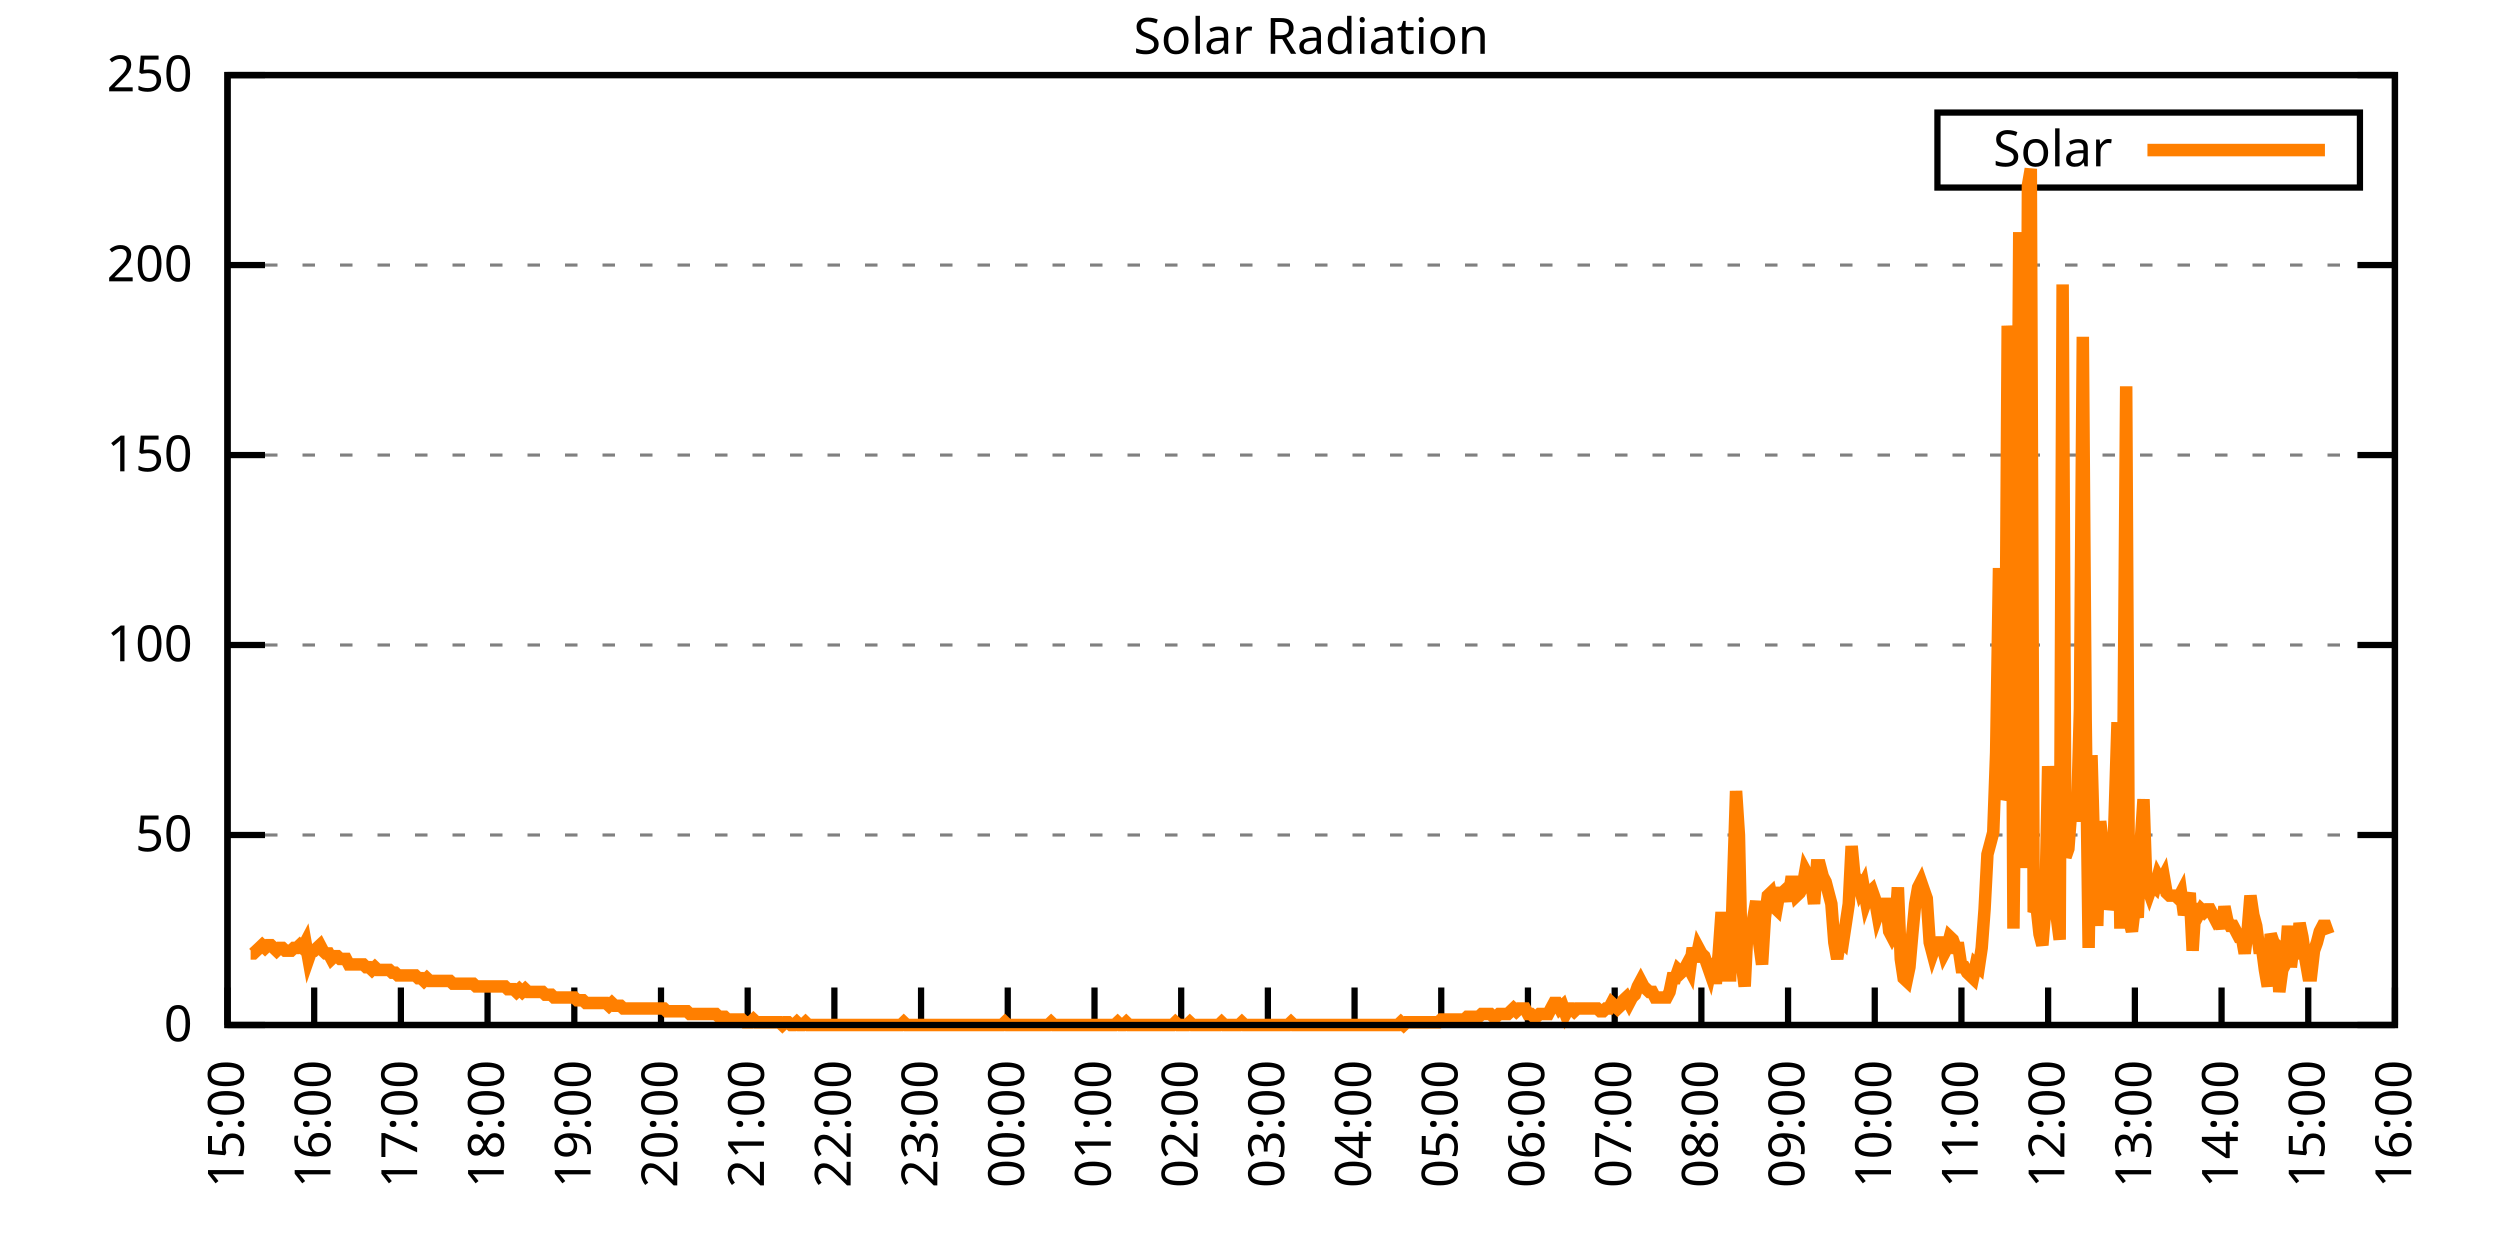
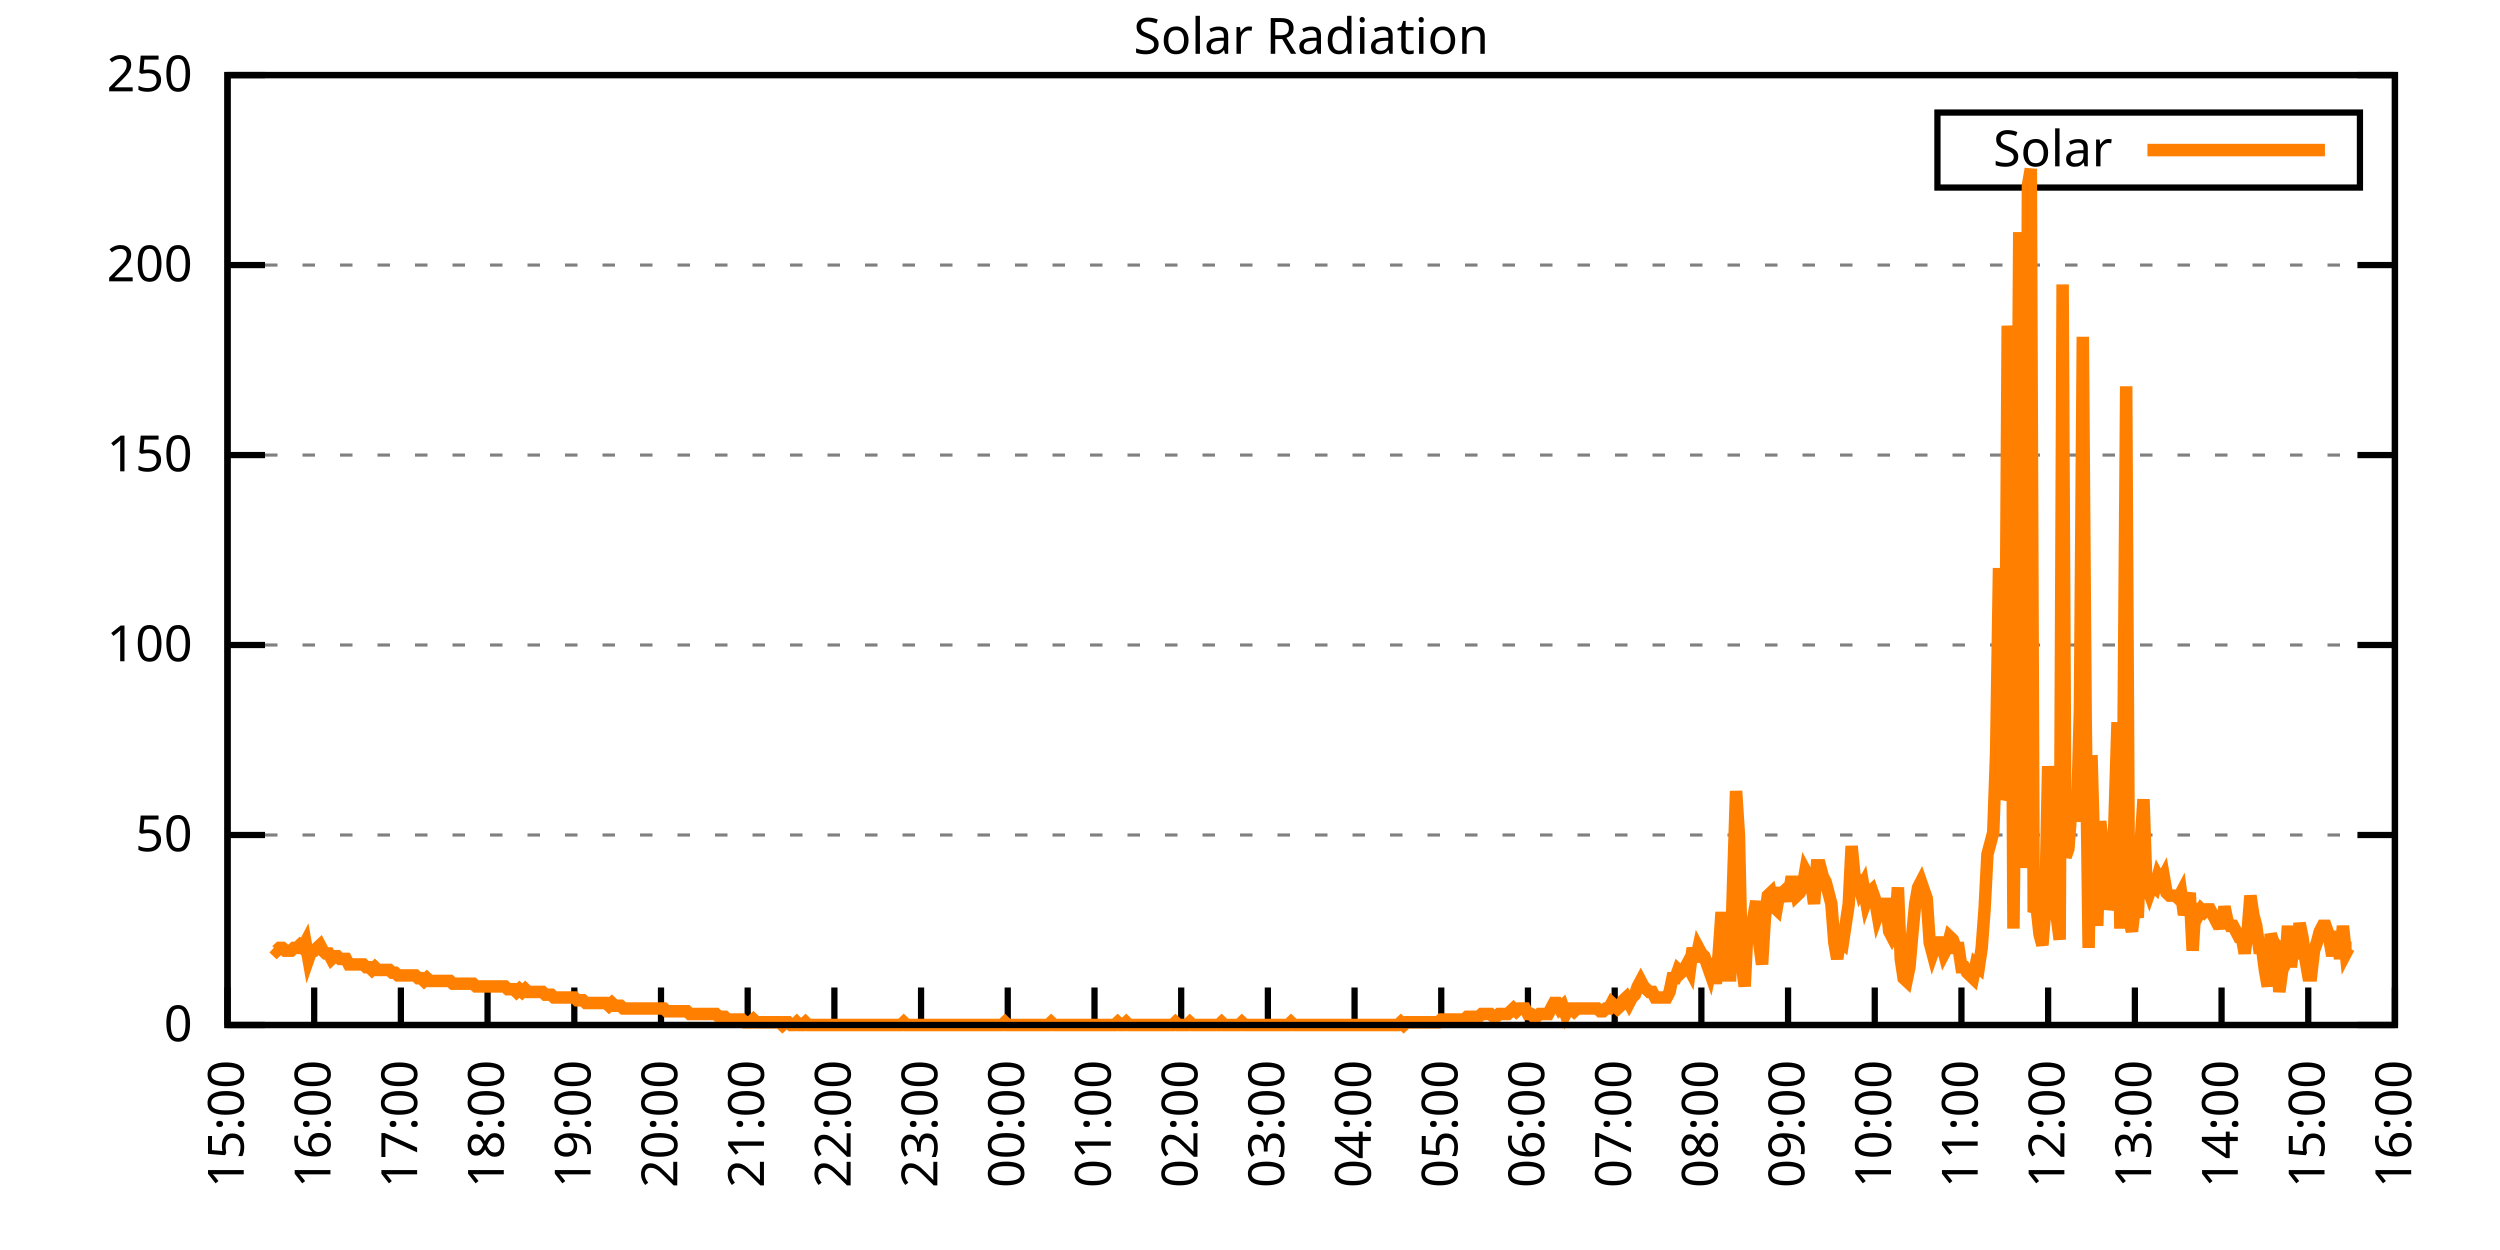
<svg xmlns="http://www.w3.org/2000/svg" xmlns:xlink="http://www.w3.org/1999/xlink" width="400" height="200" viewBox="0 0 400 200">
  <g id="gnuplot_canvas">
    <rect x="0" y="0" width="400" height="200" fill="none" />
    <defs>
      <circle id="gpDot" r="0.5" stroke-width="0.5" stroke="currentColor" />
      <path id="gpPt0" stroke-width="0.333" stroke="currentColor" d="M-1,0 h2 M0,-1 v2" />
      <path id="gpPt1" stroke-width="0.333" stroke="currentColor" d="M-1,-1 L1,1 M1,-1 L-1,1" />
      <path id="gpPt2" stroke-width="0.333" stroke="currentColor" d="M-1,0 L1,0 M0,-1 L0,1 M-1,-1 L1,1 M-1,1 L1,-1" />
      <rect id="gpPt3" stroke-width="0.333" stroke="currentColor" x="-1" y="-1" width="2" height="2" />
      <rect id="gpPt4" stroke-width="0.333" stroke="currentColor" fill="currentColor" x="-1" y="-1" width="2" height="2" />
      <circle id="gpPt5" stroke-width="0.333" stroke="currentColor" cx="0" cy="0" r="1" />
      <use xlink:href="#gpPt5" id="gpPt6" fill="currentColor" stroke="none" />
      <path id="gpPt7" stroke-width="0.333" stroke="currentColor" d="M0,-1.33 L-1.33,0.67 L1.33,0.67 z" />
      <use xlink:href="#gpPt7" id="gpPt8" fill="currentColor" stroke="none" />
      <use xlink:href="#gpPt7" id="gpPt9" stroke="currentColor" transform="rotate(180)" />
      <use xlink:href="#gpPt9" id="gpPt10" fill="currentColor" stroke="none" />
      <use xlink:href="#gpPt3" id="gpPt11" stroke="currentColor" transform="rotate(45)" />
      <use xlink:href="#gpPt11" id="gpPt12" fill="currentColor" stroke="none" />
      <path id="gpPt13" stroke-width="0.333" stroke="currentColor" d="M0,1.330 L1.265,0.411 L0.782,-1.067 L-0.782,-1.076 L-1.265,0.411 z" />
      <use xlink:href="#gpPt13" id="gpPt14" fill="currentColor" stroke="none" />
      <filter id="textbox" filterUnits="objectBoundingBox" x="0" y="0" height="1" width="1">
        <feFlood flood-color="white" flood-opacity="1" result="bgnd" />
        <feComposite in="SourceGraphic" in2="bgnd" operator="atop" />
      </filter>
      <filter id="greybox" filterUnits="objectBoundingBox" x="0" y="0" height="1" width="1">
        <feFlood flood-color="lightgrey" flood-opacity="1" result="grey" />
        <feComposite in="SourceGraphic" in2="grey" operator="atop" />
      </filter>
    </defs>
    <g fill="none" color="white" stroke="currentColor" stroke-width="1.00" stroke-linecap="butt" stroke-linejoin="miter">
</g>
    <g fill="none" color="black" stroke="currentColor" stroke-width="1.00" stroke-linecap="butt" stroke-linejoin="miter">
      <g stroke="none" shape-rendering="crispEdges">
        <polygon fill="rgb(255, 255, 255)" points="36.40,164.00 383.18,164.00 383.18,12.02 36.40,12.02 " />
      </g>
    </g>
    <g fill="none" color="black" stroke="currentColor" stroke-width="1.00" stroke-linecap="butt" stroke-linejoin="miter">
</g>
    <g fill="none" color="black" stroke="black" stroke-width="0.50" stroke-linecap="butt" stroke-linejoin="miter">
</g>
    <g fill="none" color="gray" stroke="currentColor" stroke-width="0.50" stroke-linecap="butt" stroke-linejoin="miter">
      <path stroke="gray" stroke-dasharray="2,4" class="gridline" d="M36.40,164.00 L383.19,164.00  " />
    </g>
    <g fill="none" color="gray" stroke="gray" stroke-width="1.00" stroke-linecap="butt" stroke-linejoin="miter">
</g>
    <g fill="none" color="black" stroke="currentColor" stroke-width="1.00" stroke-linecap="butt" stroke-linejoin="miter">
      <path stroke="black" d="M36.40,164.00 L42.40,164.00 M383.19,164.00 L377.19,164.00  " />
      <g transform="translate(30.80,166.60)" stroke="none" fill="black" font-family="Sans" font-size="8.00" text-anchor="end">
        <text>
          <tspan font-family="Sans"> 0</tspan>
        </text>
      </g>
    </g>
    <g fill="none" color="black" stroke="currentColor" stroke-width="1.00" stroke-linecap="butt" stroke-linejoin="miter">
</g>
    <g fill="none" color="black" stroke="black" stroke-width="0.50" stroke-linecap="butt" stroke-linejoin="miter">
</g>
    <g fill="none" color="gray" stroke="currentColor" stroke-width="0.50" stroke-linecap="butt" stroke-linejoin="miter">
      <path stroke="gray" stroke-dasharray="2,4" class="gridline" d="M36.40,133.60 L383.19,133.60  " />
    </g>
    <g fill="none" color="gray" stroke="gray" stroke-width="1.00" stroke-linecap="butt" stroke-linejoin="miter">
</g>
    <g fill="none" color="black" stroke="currentColor" stroke-width="1.00" stroke-linecap="butt" stroke-linejoin="miter">
      <path stroke="black" d="M36.40,133.60 L42.40,133.60 M383.19,133.60 L377.19,133.60  " />
      <g transform="translate(30.80,136.20)" stroke="none" fill="black" font-family="Sans" font-size="8.00" text-anchor="end">
        <text>
          <tspan font-family="Sans"> 50</tspan>
        </text>
      </g>
    </g>
    <g fill="none" color="black" stroke="currentColor" stroke-width="1.00" stroke-linecap="butt" stroke-linejoin="miter">
</g>
    <g fill="none" color="black" stroke="black" stroke-width="0.50" stroke-linecap="butt" stroke-linejoin="miter">
</g>
    <g fill="none" color="gray" stroke="currentColor" stroke-width="0.50" stroke-linecap="butt" stroke-linejoin="miter">
      <path stroke="gray" stroke-dasharray="2,4" class="gridline" d="M36.40,103.20 L383.19,103.20  " />
    </g>
    <g fill="none" color="gray" stroke="gray" stroke-width="1.00" stroke-linecap="butt" stroke-linejoin="miter">
</g>
    <g fill="none" color="black" stroke="currentColor" stroke-width="1.00" stroke-linecap="butt" stroke-linejoin="miter">
      <path stroke="black" d="M36.40,103.20 L42.40,103.20 M383.19,103.20 L377.19,103.20  " />
      <g transform="translate(30.80,105.80)" stroke="none" fill="black" font-family="Sans" font-size="8.00" text-anchor="end">
        <text>
          <tspan font-family="Sans"> 100</tspan>
        </text>
      </g>
    </g>
    <g fill="none" color="black" stroke="currentColor" stroke-width="1.00" stroke-linecap="butt" stroke-linejoin="miter">
</g>
    <g fill="none" color="black" stroke="black" stroke-width="0.50" stroke-linecap="butt" stroke-linejoin="miter">
</g>
    <g fill="none" color="gray" stroke="currentColor" stroke-width="0.50" stroke-linecap="butt" stroke-linejoin="miter">
      <path stroke="gray" stroke-dasharray="2,4" class="gridline" d="M36.40,72.81 L383.19,72.81  " />
    </g>
    <g fill="none" color="gray" stroke="gray" stroke-width="1.00" stroke-linecap="butt" stroke-linejoin="miter">
</g>
    <g fill="none" color="black" stroke="currentColor" stroke-width="1.00" stroke-linecap="butt" stroke-linejoin="miter">
      <path stroke="black" d="M36.40,72.81 L42.40,72.81 M383.19,72.81 L377.19,72.81  " />
      <g transform="translate(30.80,75.41)" stroke="none" fill="black" font-family="Sans" font-size="8.00" text-anchor="end">
        <text>
          <tspan font-family="Sans"> 150</tspan>
        </text>
      </g>
    </g>
    <g fill="none" color="black" stroke="currentColor" stroke-width="1.00" stroke-linecap="butt" stroke-linejoin="miter">
</g>
    <g fill="none" color="black" stroke="black" stroke-width="0.50" stroke-linecap="butt" stroke-linejoin="miter">
</g>
    <g fill="none" color="gray" stroke="currentColor" stroke-width="0.50" stroke-linecap="butt" stroke-linejoin="miter">
      <path stroke="gray" stroke-dasharray="2,4" class="gridline" d="M36.40,42.41 L383.19,42.41  " />
    </g>
    <g fill="none" color="gray" stroke="gray" stroke-width="1.00" stroke-linecap="butt" stroke-linejoin="miter">
</g>
    <g fill="none" color="black" stroke="currentColor" stroke-width="1.00" stroke-linecap="butt" stroke-linejoin="miter">
      <path stroke="black" d="M36.40,42.41 L42.40,42.41 M383.19,42.41 L377.19,42.41  " />
      <g transform="translate(30.80,45.01)" stroke="none" fill="black" font-family="Sans" font-size="8.00" text-anchor="end">
        <text>
          <tspan font-family="Sans"> 200</tspan>
        </text>
      </g>
    </g>
    <g fill="none" color="black" stroke="currentColor" stroke-width="1.00" stroke-linecap="butt" stroke-linejoin="miter">
</g>
    <g fill="none" color="black" stroke="black" stroke-width="0.50" stroke-linecap="butt" stroke-linejoin="miter">
</g>
    <g fill="none" color="gray" stroke="currentColor" stroke-width="0.50" stroke-linecap="butt" stroke-linejoin="miter">
      <path stroke="gray" stroke-dasharray="2,4" class="gridline" d="M36.40,12.01 L383.19,12.01  " />
    </g>
    <g fill="none" color="gray" stroke="gray" stroke-width="1.00" stroke-linecap="butt" stroke-linejoin="miter">
</g>
    <g fill="none" color="black" stroke="currentColor" stroke-width="1.00" stroke-linecap="butt" stroke-linejoin="miter">
      <path stroke="black" d="M36.40,12.01 L42.40,12.01 M383.19,12.01 L377.19,12.01  " />
      <g transform="translate(30.80,14.61)" stroke="none" fill="black" font-family="Sans" font-size="8.00" text-anchor="end">
        <text>
          <tspan font-family="Sans"> 250</tspan>
        </text>
      </g>
    </g>
    <g fill="none" color="black" stroke="currentColor" stroke-width="1.00" stroke-linecap="butt" stroke-linejoin="miter">
      <path stroke="black" d="M36.40,164.00 L36.40,158.00  " />
      <g transform="translate(39.00,169.60) rotate(270.00)" stroke="none" fill="black" font-family="Sans" font-size="8.00" text-anchor="end">
        <text>
          <tspan font-family="Sans">15:00</tspan>
        </text>
      </g>
    </g>
    <g fill="none" color="black" stroke="currentColor" stroke-width="1.00" stroke-linecap="butt" stroke-linejoin="miter">
      <path stroke="black" d="M50.27,164.00 L50.27,158.00  " />
      <g transform="translate(52.87,169.60) rotate(270.00)" stroke="none" fill="black" font-family="Sans" font-size="8.00" text-anchor="end">
        <text>
          <tspan font-family="Sans">16:00</tspan>
        </text>
      </g>
    </g>
    <g fill="none" color="black" stroke="currentColor" stroke-width="1.00" stroke-linecap="butt" stroke-linejoin="miter">
      <path stroke="black" d="M64.14,164.00 L64.14,158.00  " />
      <g transform="translate(66.74,169.60) rotate(270.00)" stroke="none" fill="black" font-family="Sans" font-size="8.00" text-anchor="end">
        <text>
          <tspan font-family="Sans">17:00</tspan>
        </text>
      </g>
    </g>
    <g fill="none" color="black" stroke="currentColor" stroke-width="1.00" stroke-linecap="butt" stroke-linejoin="miter">
      <path stroke="black" d="M78.01,164.00 L78.01,158.00  " />
      <g transform="translate(80.61,169.60) rotate(270.00)" stroke="none" fill="black" font-family="Sans" font-size="8.00" text-anchor="end">
        <text>
          <tspan font-family="Sans">18:00</tspan>
        </text>
      </g>
    </g>
    <g fill="none" color="black" stroke="currentColor" stroke-width="1.00" stroke-linecap="butt" stroke-linejoin="miter">
      <path stroke="black" d="M91.89,164.00 L91.89,158.00  " />
      <g transform="translate(94.49,169.60) rotate(270.00)" stroke="none" fill="black" font-family="Sans" font-size="8.00" text-anchor="end">
        <text>
          <tspan font-family="Sans">19:00</tspan>
        </text>
      </g>
    </g>
    <g fill="none" color="black" stroke="currentColor" stroke-width="1.00" stroke-linecap="butt" stroke-linejoin="miter">
      <path stroke="black" d="M105.76,164.00 L105.76,158.00  " />
      <g transform="translate(108.36,169.60) rotate(270.00)" stroke="none" fill="black" font-family="Sans" font-size="8.00" text-anchor="end">
        <text>
          <tspan font-family="Sans">20:00</tspan>
        </text>
      </g>
    </g>
    <g fill="none" color="black" stroke="currentColor" stroke-width="1.00" stroke-linecap="butt" stroke-linejoin="miter">
      <path stroke="black" d="M119.63,164.00 L119.63,158.00  " />
      <g transform="translate(122.23,169.60) rotate(270.00)" stroke="none" fill="black" font-family="Sans" font-size="8.00" text-anchor="end">
        <text>
          <tspan font-family="Sans">21:00</tspan>
        </text>
      </g>
    </g>
    <g fill="none" color="black" stroke="currentColor" stroke-width="1.00" stroke-linecap="butt" stroke-linejoin="miter">
      <path stroke="black" d="M133.50,164.00 L133.50,158.00  " />
      <g transform="translate(136.10,169.60) rotate(270.00)" stroke="none" fill="black" font-family="Sans" font-size="8.00" text-anchor="end">
        <text>
          <tspan font-family="Sans">22:00</tspan>
        </text>
      </g>
    </g>
    <g fill="none" color="black" stroke="currentColor" stroke-width="1.00" stroke-linecap="butt" stroke-linejoin="miter">
      <path stroke="black" d="M147.37,164.00 L147.37,158.00  " />
      <g transform="translate(149.97,169.60) rotate(270.00)" stroke="none" fill="black" font-family="Sans" font-size="8.00" text-anchor="end">
        <text>
          <tspan font-family="Sans">23:00</tspan>
        </text>
      </g>
    </g>
    <g fill="none" color="black" stroke="currentColor" stroke-width="1.00" stroke-linecap="butt" stroke-linejoin="miter">
      <path stroke="black" d="M161.24,164.00 L161.24,158.00  " />
      <g transform="translate(163.84,169.60) rotate(270.00)" stroke="none" fill="black" font-family="Sans" font-size="8.00" text-anchor="end">
        <text>
          <tspan font-family="Sans">00:00</tspan>
        </text>
      </g>
    </g>
    <g fill="none" color="black" stroke="currentColor" stroke-width="1.00" stroke-linecap="butt" stroke-linejoin="miter">
      <path stroke="black" d="M175.12,164.00 L175.12,158.00  " />
      <g transform="translate(177.72,169.60) rotate(270.00)" stroke="none" fill="black" font-family="Sans" font-size="8.00" text-anchor="end">
        <text>
          <tspan font-family="Sans">01:00</tspan>
        </text>
      </g>
    </g>
    <g fill="none" color="black" stroke="currentColor" stroke-width="1.00" stroke-linecap="butt" stroke-linejoin="miter">
      <path stroke="black" d="M188.99,164.00 L188.99,158.00  " />
      <g transform="translate(191.59,169.60) rotate(270.00)" stroke="none" fill="black" font-family="Sans" font-size="8.00" text-anchor="end">
        <text>
          <tspan font-family="Sans">02:00</tspan>
        </text>
      </g>
    </g>
    <g fill="none" color="black" stroke="currentColor" stroke-width="1.00" stroke-linecap="butt" stroke-linejoin="miter">
      <path stroke="black" d="M202.86,164.00 L202.86,158.00  " />
      <g transform="translate(205.46,169.60) rotate(270.00)" stroke="none" fill="black" font-family="Sans" font-size="8.00" text-anchor="end">
        <text>
          <tspan font-family="Sans">03:00</tspan>
        </text>
      </g>
    </g>
    <g fill="none" color="black" stroke="currentColor" stroke-width="1.00" stroke-linecap="butt" stroke-linejoin="miter">
      <path stroke="black" d="M216.73,164.00 L216.73,158.00  " />
      <g transform="translate(219.33,169.60) rotate(270.00)" stroke="none" fill="black" font-family="Sans" font-size="8.00" text-anchor="end">
        <text>
          <tspan font-family="Sans">04:00</tspan>
        </text>
      </g>
    </g>
    <g fill="none" color="black" stroke="currentColor" stroke-width="1.00" stroke-linecap="butt" stroke-linejoin="miter">
      <path stroke="black" d="M230.60,164.00 L230.60,158.00  " />
      <g transform="translate(233.20,169.60) rotate(270.00)" stroke="none" fill="black" font-family="Sans" font-size="8.00" text-anchor="end">
        <text>
          <tspan font-family="Sans">05:00</tspan>
        </text>
      </g>
    </g>
    <g fill="none" color="black" stroke="currentColor" stroke-width="1.00" stroke-linecap="butt" stroke-linejoin="miter">
      <path stroke="black" d="M244.47,164.00 L244.47,158.00  " />
      <g transform="translate(247.07,169.60) rotate(270.00)" stroke="none" fill="black" font-family="Sans" font-size="8.00" text-anchor="end">
        <text>
          <tspan font-family="Sans">06:00</tspan>
        </text>
      </g>
    </g>
    <g fill="none" color="black" stroke="currentColor" stroke-width="1.00" stroke-linecap="butt" stroke-linejoin="miter">
      <path stroke="black" d="M258.35,164.00 L258.35,158.00  " />
      <g transform="translate(260.95,169.60) rotate(270.00)" stroke="none" fill="black" font-family="Sans" font-size="8.00" text-anchor="end">
        <text>
          <tspan font-family="Sans">07:00</tspan>
        </text>
      </g>
    </g>
    <g fill="none" color="black" stroke="currentColor" stroke-width="1.00" stroke-linecap="butt" stroke-linejoin="miter">
      <path stroke="black" d="M272.22,164.00 L272.22,158.00  " />
      <g transform="translate(274.82,169.60) rotate(270.00)" stroke="none" fill="black" font-family="Sans" font-size="8.00" text-anchor="end">
        <text>
          <tspan font-family="Sans">08:00</tspan>
        </text>
      </g>
    </g>
    <g fill="none" color="black" stroke="currentColor" stroke-width="1.00" stroke-linecap="butt" stroke-linejoin="miter">
      <path stroke="black" d="M286.09,164.00 L286.09,158.00  " />
      <g transform="translate(288.69,169.60) rotate(270.00)" stroke="none" fill="black" font-family="Sans" font-size="8.00" text-anchor="end">
        <text>
          <tspan font-family="Sans">09:00</tspan>
        </text>
      </g>
    </g>
    <g fill="none" color="black" stroke="currentColor" stroke-width="1.00" stroke-linecap="butt" stroke-linejoin="miter">
      <path stroke="black" d="M299.96,164.00 L299.96,158.00  " />
      <g transform="translate(302.56,169.60) rotate(270.00)" stroke="none" fill="black" font-family="Sans" font-size="8.00" text-anchor="end">
        <text>
          <tspan font-family="Sans">10:00</tspan>
        </text>
      </g>
    </g>
    <g fill="none" color="black" stroke="currentColor" stroke-width="1.00" stroke-linecap="butt" stroke-linejoin="miter">
      <path stroke="black" d="M313.83,164.00 L313.83,158.00  " />
      <g transform="translate(316.43,169.60) rotate(270.00)" stroke="none" fill="black" font-family="Sans" font-size="8.00" text-anchor="end">
        <text>
          <tspan font-family="Sans">11:00</tspan>
        </text>
      </g>
    </g>
    <g fill="none" color="black" stroke="currentColor" stroke-width="1.00" stroke-linecap="butt" stroke-linejoin="miter">
      <path stroke="black" d="M327.70,164.00 L327.70,158.00  " />
      <g transform="translate(330.30,169.60) rotate(270.00)" stroke="none" fill="black" font-family="Sans" font-size="8.00" text-anchor="end">
        <text>
          <tspan font-family="Sans">12:00</tspan>
        </text>
      </g>
    </g>
    <g fill="none" color="black" stroke="currentColor" stroke-width="1.00" stroke-linecap="butt" stroke-linejoin="miter">
      <path stroke="black" d="M341.58,164.00 L341.58,158.00  " />
      <g transform="translate(344.18,169.60) rotate(270.00)" stroke="none" fill="black" font-family="Sans" font-size="8.00" text-anchor="end">
        <text>
          <tspan font-family="Sans">13:00</tspan>
        </text>
      </g>
    </g>
    <g fill="none" color="black" stroke="currentColor" stroke-width="1.00" stroke-linecap="butt" stroke-linejoin="miter">
      <path stroke="black" d="M355.45,164.00 L355.45,158.00  " />
      <g transform="translate(358.05,169.60) rotate(270.00)" stroke="none" fill="black" font-family="Sans" font-size="8.00" text-anchor="end">
        <text>
          <tspan font-family="Sans">14:00</tspan>
        </text>
      </g>
    </g>
    <g fill="none" color="black" stroke="currentColor" stroke-width="1.00" stroke-linecap="butt" stroke-linejoin="miter">
      <path stroke="black" d="M369.32,164.00 L369.32,158.00  " />
      <g transform="translate(371.92,169.60) rotate(270.00)" stroke="none" fill="black" font-family="Sans" font-size="8.00" text-anchor="end">
        <text>
          <tspan font-family="Sans">15:00</tspan>
        </text>
      </g>
    </g>
    <g fill="none" color="black" stroke="currentColor" stroke-width="1.00" stroke-linecap="butt" stroke-linejoin="miter">
      <path stroke="black" d="M383.19,164.00 L383.19,158.00  " />
      <g transform="translate(385.79,169.60) rotate(270.00)" stroke="none" fill="black" font-family="Sans" font-size="8.00" text-anchor="end">
        <text>
          <tspan font-family="Sans">16:00</tspan>
        </text>
      </g>
    </g>
    <g fill="none" color="black" stroke="currentColor" stroke-width="1.00" stroke-linecap="butt" stroke-linejoin="miter">
</g>
    <g fill="none" color="black" stroke="currentColor" stroke-width="1.00" stroke-linecap="butt" stroke-linejoin="miter">
      <path stroke="black" d="M36.40,12.01 L36.40,164.00 L383.19,164.00 L383.19,12.01 L36.40,12.01 Z  " />
    </g>
    <g fill="none" color="black" stroke="currentColor" stroke-width="1.00" stroke-linecap="butt" stroke-linejoin="miter">
</g>
    <g fill="none" color="black" stroke="currentColor" stroke-width="1.00" stroke-linecap="butt" stroke-linejoin="miter">
      <path stroke="black" d="M309.99,30.01 L309.99,18.01 L377.59,18.01 L377.59,30.01 L309.99,30.01 Z  " />
    </g>
    <g id="Solar_Radiation_plot_1">
      <g fill="none" color="white" stroke="black" stroke-width="2.00" stroke-linecap="butt" stroke-linejoin="miter">
</g>
      <g fill="none" color="black" stroke="currentColor" stroke-width="2.00" stroke-linecap="butt" stroke-linejoin="miter">
        <g transform="translate(337.99,26.61)" stroke="none" fill="black" font-family="Sans" font-size="8.00" text-anchor="end">
          <text>
            <tspan font-family="Sans">Solar</tspan>
          </text>
        </g>
      </g>
      <g fill="none" color="black" stroke="currentColor" stroke-width="2.00" stroke-linecap="butt" stroke-linejoin="miter">
-         <path stroke="rgb(255, 127,   0)" d="M343.59,24.01 L371.99,24.01 M40.10,152.55 L40.56,152.55 L41.02,152.11 L41.49,151.67 L41.95,151.23 L42.41,151.67   L42.87,151.23 L43.34,151.23 L43.80,151.67 L44.26,152.11 L44.72,151.67 L45.19,151.67 L45.65,152.11 L46.11,152.11   L46.57,152.11 L47.03,151.67 L47.50,151.67 L47.96,151.23 L48.42,151.67 L48.88,150.79 L49.35,153.43 L49.81,152.11   L50.27,152.11 L50.73,151.67 L51.20,151.23 L51.66,152.11 L52.12,152.55 L52.58,152.55 L53.05,153.43 L53.51,152.99   L53.97,152.99 L54.43,153.43 L54.90,153.43 L55.36,153.43 L55.82,154.31 L56.28,154.31 L56.75,154.31 L57.21,154.31   L57.67,154.31 L58.13,154.31 L58.59,154.75 L59.06,154.75 L59.52,155.19 L59.98,154.75 L60.44,155.19 L60.91,155.19   L61.37,155.19 L61.83,155.19 L62.29,155.19 L62.76,155.63 L63.22,155.63 L63.68,156.07 L64.14,156.07 L64.61,156.07   L65.07,156.07 L65.53,156.07 L65.99,156.07 L66.46,156.07 L66.92,156.51 L67.38,156.51 L67.84,156.95 L68.30,156.51   L68.77,156.95 L69.23,156.95 L69.69,156.95 L70.15,156.95 L70.62,156.95 L71.08,156.95 L71.54,156.95 L72.00,156.95   L72.47,157.39 L72.93,157.39 L73.39,157.39 L73.85,157.39 L74.32,157.39 L74.78,157.39 L75.24,157.39 L75.70,157.39   L76.17,157.83 L76.63,157.83 L77.09,157.83 L77.55,157.83 L78.01,157.83 L78.48,157.83 L78.94,157.83 L79.40,157.83   L79.86,157.83 L80.33,157.83 L80.79,157.83 L81.25,158.27 L81.71,158.27 L82.18,158.27 L82.64,158.71 L83.10,158.27   L83.56,158.71 L84.03,158.27 L84.49,158.71 L84.95,158.71 L85.41,158.71 L85.88,158.71 L86.34,158.71 L86.80,158.71   L87.26,159.15 L87.72,159.15 L88.19,159.15 L88.65,159.60 L89.11,159.60 L89.57,159.60 L90.04,159.60 L90.50,159.60   L90.96,159.60 L91.42,159.60 L91.89,159.60 L92.35,160.04 L92.81,160.04 L93.27,160.04 L93.74,160.48 L94.20,160.48   L94.66,160.48 L95.12,160.48 L95.59,160.48 L96.05,160.48 L96.51,160.48 L96.97,160.48 L97.44,160.92 L97.90,160.48   L98.36,160.92 L98.82,160.92 L99.28,160.92 L99.75,161.36 L100.21,161.36 L100.67,161.36 L101.13,161.36 L101.60,161.36   L102.06,161.36 L102.52,161.36 L102.98,161.36 L103.45,161.36 L103.91,161.36 L104.37,161.36 L104.83,161.36 L105.30,161.36   L105.76,161.36 L106.22,161.36 L106.68,161.80 L107.15,161.80 L107.61,161.80 L108.07,161.80 L108.53,161.80 L108.99,161.80   L109.46,161.80 L109.92,161.80 L110.38,162.24 L110.84,162.24 L111.31,162.24 L111.77,162.24 L112.23,162.24 L112.69,162.24   L113.16,162.24 L113.62,162.24 L114.08,162.24 L114.54,162.24 L115.01,162.68 L115.47,162.68 L115.93,162.68 L116.39,163.12   L116.86,163.12 L117.32,163.12 L117.78,163.12 L118.24,163.12 L118.70,163.12 L119.17,163.56 L119.63,163.56 L120.09,163.56   L120.55,163.12 L121.02,163.56 L121.48,163.56 L121.94,163.56 L122.40,163.56 L122.87,163.56 L123.33,163.56 L123.79,163.56   L124.25,163.56 L124.72,163.56 L125.18,164.00 L125.64,163.56 L126.10,163.56 L126.57,164.00 L127.03,164.00 L127.49,163.56   L127.95,164.00 L128.41,164.00 L128.88,163.56 L129.34,164.00 L129.80,164.00 L130.26,164.00 L130.73,164.00 L131.19,164.00   L131.65,164.00 L132.11,164.00 L132.58,164.00 L133.04,164.00 L133.50,164.00 L133.96,164.00 L134.43,164.00 L134.89,164.00   L135.35,164.00 L135.81,164.00 L136.28,164.00 L136.74,164.00 L137.20,164.00 L137.66,164.00 L138.13,164.00 L138.59,164.00   L139.05,164.00 L139.51,164.00 L139.97,164.00 L140.44,164.00 L140.90,164.00 L141.36,164.00 L141.82,164.00 L142.29,164.00   L142.75,164.00 L143.21,164.00 L143.67,164.00 L144.14,164.00 L144.60,163.56 L145.06,164.00 L145.52,164.00 L145.99,164.00   L146.45,164.00 L146.91,164.00 L147.37,164.00 L147.84,164.00 L148.30,164.00 L148.76,164.00 L149.22,164.00 L149.68,164.00   L150.15,164.00 L150.61,164.00 L151.07,164.00 L151.53,164.00 L152.00,164.00 L152.46,164.00 L152.92,164.00 L153.38,164.00   L153.85,164.00 L154.31,164.00 L154.77,164.00 L155.23,164.00 L155.70,164.00 L156.16,164.00 L156.62,164.00 L157.08,164.00   L157.55,164.00 L158.01,164.00 L158.47,164.00 L158.93,164.00 L159.39,164.00 L159.86,164.00 L160.32,164.00 L160.78,163.56   L161.24,164.00 L161.71,164.00 L162.17,164.00 L162.63,164.00 L163.09,164.00 L163.56,164.00 L164.02,164.00 L164.48,164.00   L164.94,164.00 L165.41,164.00 L165.87,164.00 L166.33,164.00 L166.79,164.00 L167.26,164.00 L167.72,164.00 L168.18,163.56   L168.64,164.00 L169.10,164.00 L169.57,164.00 L170.03,164.00 L170.49,164.00 L170.95,164.00 L171.42,164.00 L171.88,164.00   L172.34,164.00 L172.80,164.00 L173.27,164.00 L173.73,164.00 L174.19,164.00 L174.65,164.00 L175.12,164.00 L175.58,164.00   L176.04,164.00 L176.50,164.00 L176.97,164.00 L177.43,164.00 L177.89,164.00 L178.35,164.00 L178.82,163.56 L179.28,164.00   L179.74,164.00 L180.20,163.56 L180.66,164.00 L181.13,164.00 L181.59,164.00 L182.05,164.00 L182.51,164.00 L182.98,164.00   L183.44,164.00 L183.90,164.00 L184.36,164.00 L184.83,164.00 L185.29,164.00 L185.75,164.00 L186.21,164.00 L186.68,164.00   L187.14,164.00 L187.60,164.00 L188.06,163.56 L188.53,164.00 L188.99,164.00 L189.45,164.00 L189.91,164.00 L190.37,163.56   L190.84,164.00 L191.30,164.00 L191.76,164.00 L192.22,164.00 L192.69,164.00 L193.15,164.00 L193.61,164.00 L194.07,164.00   L194.54,164.00 L195.00,164.00 L195.46,163.56 L195.92,164.00 L196.39,164.00 L196.85,164.00 L197.31,164.00 L197.77,164.00   L198.24,164.00 L198.70,163.56 L199.16,164.00 L199.62,164.00 L200.08,164.00 L200.55,164.00 L201.01,164.00 L201.47,164.00   L201.93,164.00 L202.40,164.00 L202.86,164.00 L203.32,164.00 L203.78,164.00 L204.25,164.00 L204.71,164.00 L205.17,164.00   L205.63,164.00 L206.10,164.00 L206.56,163.56 L207.02,164.00 L207.48,164.00 L207.95,164.00 L208.41,164.00 L208.87,164.00   L209.33,164.00 L209.80,164.00 L210.26,164.00 L210.72,164.00 L211.18,164.00 L211.64,164.00 L212.11,164.00 L212.57,164.00   L213.03,164.00 L213.49,164.00 L213.96,164.00 L214.42,164.00 L214.88,164.00 L215.34,164.00 L215.81,164.00 L216.27,164.00   L216.73,164.00 L217.19,164.00 L217.66,164.00 L218.12,164.00 L218.58,164.00 L219.04,164.00 L219.51,164.00 L219.97,164.00   L220.43,164.00 L220.89,164.00 L221.35,164.00 L221.82,164.00 L222.28,164.00 L222.74,164.00 L223.20,164.00 L223.67,164.00   L224.13,163.56 L224.59,164.00 L225.05,163.56 L225.52,163.56 L225.98,163.56 L226.44,163.56 L226.90,163.56 L227.37,163.56   L227.83,163.56 L228.29,163.56 L228.75,163.56 L229.22,163.56 L229.68,163.56 L230.14,163.56 L230.60,163.12 L231.06,163.12   L231.53,163.12 L231.99,163.12 L232.45,163.12 L232.91,163.12 L233.38,163.12 L233.84,163.12 L234.30,163.12 L234.76,162.68   L235.23,162.68 L235.69,162.68 L236.15,162.68 L236.61,162.68 L237.08,162.24 L237.54,162.24 L238.00,162.24 L238.46,162.24   L238.93,162.68 L239.39,162.68 L239.85,162.24 L240.31,162.24 L240.77,162.24 L241.24,162.24 L241.70,161.80 L242.16,161.36   L242.62,161.80 L243.09,161.36 L243.55,161.36 L244.01,161.36 L244.47,162.24 L244.94,162.24 L245.40,162.68 L245.86,162.68   L246.32,162.24 L246.79,162.24 L247.25,162.24 L247.71,162.24 L248.17,161.36 L248.64,160.48 L249.10,160.48 L249.56,161.36   L250.02,160.92 L250.49,162.24 L250.95,161.36 L251.41,161.36 L251.87,161.80 L252.33,161.36 L252.80,161.36 L253.26,161.36   L253.72,161.36 L254.18,161.36 L254.65,161.36 L255.11,161.36 L255.57,161.36 L256.03,161.80 L256.50,161.80 L256.96,161.36   L257.42,161.36 L257.88,160.48 L258.35,160.92 L258.81,161.36 L259.27,160.92 L259.73,160.04 L260.20,159.60 L260.66,160.48   L261.12,159.60 L261.58,159.15 L262.04,157.83 L262.51,156.95 L262.97,157.83 L263.43,158.27 L263.89,158.71 L264.36,158.71   L264.82,159.60 L265.28,159.60 L265.74,159.60 L266.21,159.60 L266.67,159.60 L267.13,158.71 L267.59,156.51 L268.06,156.51   L268.52,155.19 L268.98,155.63 L269.44,155.19 L269.91,154.31 L270.37,155.19 L270.83,151.67 L271.29,153.87 L271.75,151.67   L272.22,152.55 L272.68,152.99 L273.14,154.31 L273.60,155.63 L274.07,153.43 L274.53,157.39 L274.99,152.55 L275.45,145.94   L275.92,152.55 L276.38,156.07 L276.84,156.07 L277.30,141.09 L277.77,126.56 L278.23,133.61 L278.69,154.31 L279.15,157.83   L279.62,148.14 L280.08,150.34 L280.54,146.82 L281.00,144.18 L281.46,150.79 L281.93,154.31 L282.39,146.82 L282.85,143.30   L283.31,142.86 L283.78,145.06 L284.24,145.50 L284.70,142.86 L285.16,142.86 L285.63,142.42 L286.09,144.18 L286.55,141.09   L287.01,141.09 L287.48,143.30 L287.94,142.86 L288.40,141.98 L288.86,139.33 L289.33,140.21 L289.79,141.09 L290.25,144.62   L290.71,138.45 L291.18,138.45 L291.64,140.21 L292.10,141.09 L292.56,142.86 L293.02,144.62 L293.49,150.79 L293.95,153.43   L294.41,150.34 L294.87,150.79 L295.34,147.70 L295.80,144.62 L296.26,135.37 L296.72,140.21 L297.19,140.65 L297.65,142.42   L298.11,141.54 L298.57,144.18 L299.04,142.86 L299.50,142.42 L299.96,143.74 L300.42,146.38 L300.89,145.06 L301.35,144.62   L301.81,144.62 L302.27,149.02 L302.73,149.90 L303.20,149.02 L303.66,141.98 L304.12,153.43 L304.58,156.51 L305.05,156.95   L305.51,154.75 L305.97,149.46 L306.43,144.62 L306.90,141.98 L307.36,141.09 L307.82,142.42 L308.28,143.74 L308.75,150.79   L309.21,152.55 L309.67,151.23 L310.13,150.79 L310.60,150.79 L311.06,152.55 L311.52,151.67 L311.98,149.90 L312.44,150.34   L312.91,151.67 L313.37,151.67 L313.83,154.75 L314.29,154.75 L314.76,155.63 L315.22,156.07 L315.68,156.51 L316.14,154.31   L316.61,154.75 L317.07,151.67 L317.53,145.50 L317.99,136.69 L318.46,134.93 L318.92,133.17 L319.38,120.39 L319.84,90.88   L320.31,127.88 L320.77,126.56 L321.23,52.12 L321.69,58.72 L322.15,148.58 L322.62,106.74 L323.08,37.14 L323.54,98.37   L324.00,138.89 L324.47,29.65 L324.93,27.01 L325.39,145.94 L325.85,145.06 L326.32,149.46 L326.78,151.23 L327.24,145.50   L327.70,122.59 L328.17,130.52 L328.63,141.09 L329.09,146.82 L329.55,150.34 L330.02,45.51 L330.48,137.13 L330.94,135.81   L331.40,129.64 L331.87,130.52 L332.33,130.52 L332.79,113.34 L333.25,53.88 L333.71,115.11 L334.18,151.67 L334.64,120.83   L335.10,137.57 L335.56,148.14 L336.03,131.40 L336.49,135.37 L336.95,140.21 L337.41,145.50 L337.88,143.74 L338.34,130.52   L338.80,115.55 L339.26,148.58 L339.73,121.71 L340.19,61.81 L340.65,147.26 L341.11,149.02 L341.58,145.06 L342.04,146.82   L342.50,134.93 L342.96,127.88 L343.42,141.54 L343.89,142.86 L344.35,141.54 L344.81,141.98 L345.27,140.21 L345.74,141.09   L346.20,140.21 L346.66,142.86 L347.12,143.30 L347.59,143.30 L348.05,143.30 L348.51,143.74 L348.97,142.86 L349.44,146.38   L349.90,144.62 L350.36,142.86 L350.82,152.11 L351.29,144.62 L351.75,146.38 L352.21,145.50 L352.67,145.94 L353.13,145.50   L353.60,145.50 L354.06,146.38 L354.52,147.26 L354.98,146.82 L355.45,148.58 L355.91,145.06 L356.37,147.26 L356.83,148.14   L357.30,148.14 L357.76,149.02 L358.22,149.90 L358.68,149.90 L359.15,152.55 L359.61,149.02 L360.07,143.30 L360.53,146.38   L361.00,148.14 L361.46,151.67 L361.92,151.67 L362.38,155.19 L362.84,157.83 L363.31,149.46 L363.77,150.79 L364.23,151.23   L364.69,158.71 L365.16,155.19 L365.62,154.31 L366.08,148.14 L366.54,154.75 L367.01,150.79 L367.47,153.43 L367.93,147.70   L368.39,149.90 L368.86,153.43 L369.32,156.07 L369.78,156.07 L370.24,152.11 L370.71,150.79 L371.17,149.02 L371.63,148.14   L372.09,148.14 L372.56,149.46  " />
+         <path stroke="rgb(255, 127,   0)" d="M343.59,24.01 L371.99,24.01 M43.80,151.67 L44.26,152.11 L44.72,151.67 L45.19,151.67 L45.65,152.11 L46.11,152.11   L46.57,152.11 L47.03,151.67 L47.50,151.67 L47.96,151.23 L48.42,151.67 L48.88,150.79 L49.35,153.43 L49.81,152.11   L50.27,152.11 L50.73,151.67 L51.20,151.23 L51.66,152.11 L52.12,152.55 L52.58,152.55 L53.05,153.43 L53.51,152.99   L53.97,152.99 L54.43,153.43 L54.90,153.43 L55.36,153.43 L55.82,154.31 L56.28,154.31 L56.75,154.31 L57.21,154.31   L57.67,154.31 L58.13,154.31 L58.59,154.75 L59.06,154.75 L59.52,155.19 L59.98,154.75 L60.44,155.19 L60.91,155.19   L61.37,155.19 L61.83,155.19 L62.29,155.19 L62.76,155.63 L63.22,155.63 L63.68,156.07 L64.14,156.07 L64.61,156.07   L65.07,156.07 L65.53,156.07 L65.99,156.07 L66.46,156.07 L66.92,156.51 L67.38,156.51 L67.84,156.95 L68.30,156.51   L68.77,156.95 L69.23,156.95 L69.69,156.95 L70.15,156.95 L70.62,156.95 L71.08,156.95 L71.54,156.95 L72.00,156.95   L72.47,157.39 L72.93,157.39 L73.39,157.39 L73.85,157.39 L74.32,157.39 L74.78,157.39 L75.24,157.39 L75.70,157.39   L76.17,157.83 L76.63,157.83 L77.09,157.83 L77.55,157.83 L78.01,157.83 L78.48,157.83 L78.94,157.83 L79.40,157.83   L79.86,157.83 L80.33,157.83 L80.79,157.83 L81.25,158.27 L81.71,158.27 L82.18,158.27 L82.64,158.71 L83.10,158.27   L83.56,158.71 L84.03,158.27 L84.49,158.71 L84.95,158.71 L85.41,158.71 L85.88,158.71 L86.34,158.71 L86.80,158.71   L87.26,159.15 L87.72,159.15 L88.19,159.15 L88.65,159.60 L89.11,159.60 L89.57,159.60 L90.04,159.60 L90.50,159.60   L90.96,159.60 L91.42,159.60 L91.89,159.60 L92.35,160.04 L92.81,160.04 L93.27,160.04 L93.74,160.48 L94.20,160.48   L94.66,160.48 L95.12,160.48 L95.59,160.48 L96.05,160.48 L96.51,160.48 L96.97,160.48 L97.44,160.92 L97.90,160.48   L98.36,160.92 L98.82,160.92 L99.28,160.92 L99.75,161.36 L100.21,161.36 L100.67,161.36 L101.13,161.36 L101.60,161.36   L102.06,161.36 L102.52,161.36 L102.98,161.36 L103.45,161.36 L103.91,161.36 L104.37,161.36 L104.83,161.36 L105.30,161.36   L105.76,161.36 L106.22,161.36 L106.68,161.80 L107.15,161.80 L107.61,161.80 L108.07,161.80 L108.53,161.80 L108.99,161.80   L109.46,161.80 L109.92,161.80 L110.38,162.24 L110.84,162.24 L111.31,162.24 L111.77,162.24 L112.23,162.24 L112.69,162.24   L113.16,162.24 L113.62,162.24 L114.08,162.24 L114.54,162.24 L115.01,162.68 L115.47,162.68 L115.93,162.68 L116.39,163.12   L116.86,163.12 L117.32,163.12 L117.78,163.12 L118.24,163.12 L118.70,163.12 L119.17,163.56 L119.63,163.56 L120.09,163.56   L120.55,163.12 L121.02,163.56 L121.48,163.56 L121.94,163.56 L122.40,163.56 L122.87,163.56 L123.33,163.56 L123.79,163.56   L124.25,163.56 L124.72,163.56 L125.18,164.00 L125.64,163.56 L126.10,163.56 L126.57,164.00 L127.03,164.00 L127.49,163.56   L127.95,164.00 L128.41,164.00 L128.88,163.56 L129.34,164.00 L129.80,164.00 L130.26,164.00 L130.73,164.00 L131.19,164.00   L131.65,164.00 L132.11,164.00 L132.58,164.00 L133.04,164.00 L133.50,164.00 L133.96,164.00 L134.43,164.00 L134.89,164.00   L135.35,164.00 L135.81,164.00 L136.28,164.00 L136.74,164.00 L137.20,164.00 L137.66,164.00 L138.13,164.00 L138.59,164.00   L139.05,164.00 L139.51,164.00 L139.97,164.00 L140.44,164.00 L140.90,164.00 L141.36,164.00 L141.82,164.00 L142.29,164.00   L142.75,164.00 L143.21,164.00 L143.67,164.00 L144.14,164.00 L144.60,163.56 L145.06,164.00 L145.52,164.00 L145.99,164.00   L146.45,164.00 L146.91,164.00 L147.37,164.00 L147.84,164.00 L148.30,164.00 L148.76,164.00 L149.22,164.00 L149.68,164.00   L150.15,164.00 L150.61,164.00 L151.07,164.00 L151.53,164.00 L152.00,164.00 L152.46,164.00 L152.92,164.00 L153.38,164.00   L153.85,164.00 L154.31,164.00 L154.77,164.00 L155.23,164.00 L155.70,164.00 L156.16,164.00 L156.62,164.00 L157.08,164.00   L157.55,164.00 L158.01,164.00 L158.47,164.00 L158.93,164.00 L159.39,164.00 L159.86,164.00 L160.32,164.00 L160.78,163.56   L161.24,164.00 L161.71,164.00 L162.17,164.00 L162.63,164.00 L163.09,164.00 L163.56,164.00 L164.02,164.00 L164.48,164.00   L164.94,164.00 L165.41,164.00 L165.87,164.00 L166.33,164.00 L166.79,164.00 L167.26,164.00 L167.72,164.00 L168.18,163.56   L168.64,164.00 L169.10,164.00 L169.57,164.00 L170.03,164.00 L170.49,164.00 L170.95,164.00 L171.42,164.00 L171.88,164.00   L172.34,164.00 L172.80,164.00 L173.27,164.00 L173.73,164.00 L174.19,164.00 L174.65,164.00 L175.12,164.00 L175.58,164.00   L176.04,164.00 L176.50,164.00 L176.97,164.00 L177.43,164.00 L177.89,164.00 L178.35,164.00 L178.82,163.56 L179.28,164.00   L179.74,164.00 L180.20,163.56 L180.66,164.00 L181.13,164.00 L181.59,164.00 L182.05,164.00 L182.51,164.00 L182.98,164.00   L183.44,164.00 L183.90,164.00 L184.36,164.00 L184.83,164.00 L185.29,164.00 L185.75,164.00 L186.21,164.00 L186.68,164.00   L187.14,164.00 L187.60,164.00 L188.06,163.56 L188.53,164.00 L188.99,164.00 L189.45,164.00 L189.91,164.00 L190.37,163.56   L190.84,164.00 L191.30,164.00 L191.76,164.00 L192.22,164.00 L192.69,164.00 L193.15,164.00 L193.61,164.00 L194.07,164.00   L194.54,164.00 L195.00,164.00 L195.46,163.56 L195.92,164.00 L196.39,164.00 L196.85,164.00 L197.31,164.00 L197.77,164.00   L198.24,164.00 L198.70,163.56 L199.16,164.00 L199.62,164.00 L200.08,164.00 L200.55,164.00 L201.01,164.00 L201.47,164.00   L201.93,164.00 L202.40,164.00 L202.86,164.00 L203.32,164.00 L203.78,164.00 L204.25,164.00 L204.71,164.00 L205.17,164.00   L205.63,164.00 L206.10,164.00 L206.56,163.56 L207.02,164.00 L207.48,164.00 L207.95,164.00 L208.41,164.00 L208.87,164.00   L209.33,164.00 L209.80,164.00 L210.26,164.00 L210.72,164.00 L211.18,164.00 L211.64,164.00 L212.11,164.00 L212.57,164.00   L213.03,164.00 L213.49,164.00 L213.96,164.00 L214.42,164.00 L214.88,164.00 L215.34,164.00 L215.81,164.00 L216.27,164.00   L216.73,164.00 L217.19,164.00 L217.66,164.00 L218.12,164.00 L218.58,164.00 L219.04,164.00 L219.51,164.00 L219.97,164.00   L220.43,164.00 L220.89,164.00 L221.35,164.00 L221.82,164.00 L222.28,164.00 L222.74,164.00 L223.20,164.00 L223.67,164.00   L224.13,163.56 L224.59,164.00 L225.05,163.56 L225.52,163.56 L225.98,163.56 L226.44,163.56 L226.90,163.56 L227.37,163.56   L227.83,163.56 L228.29,163.56 L228.75,163.56 L229.22,163.56 L229.68,163.56 L230.14,163.56 L230.60,163.12 L231.06,163.12   L231.53,163.12 L231.99,163.12 L232.45,163.12 L232.91,163.12 L233.38,163.12 L233.84,163.12 L234.30,163.12 L234.76,162.68   L235.23,162.68 L235.69,162.68 L236.15,162.68 L236.61,162.68 L237.08,162.24 L237.54,162.24 L238.00,162.24 L238.46,162.24   L238.93,162.68 L239.39,162.68 L239.85,162.24 L240.31,162.24 L240.77,162.24 L241.24,162.24 L241.70,161.80 L242.16,161.36   L242.62,161.80 L243.09,161.36 L243.55,161.36 L244.01,161.36 L244.47,162.24 L244.94,162.24 L245.40,162.68 L245.86,162.68   L246.32,162.24 L246.79,162.24 L247.25,162.24 L247.71,162.24 L248.17,161.36 L248.64,160.48 L249.10,160.48 L249.56,161.36   L250.02,160.92 L250.49,162.24 L250.95,161.36 L251.41,161.36 L251.87,161.80 L252.33,161.36 L252.80,161.36 L253.26,161.36   L253.72,161.36 L254.18,161.36 L254.65,161.36 L255.11,161.36 L255.57,161.36 L256.03,161.80 L256.50,161.80 L256.96,161.36   L257.42,161.36 L257.88,160.48 L258.35,160.92 L258.81,161.36 L259.27,160.92 L259.73,160.04 L260.20,159.60 L260.66,160.48   L261.12,159.60 L261.58,159.15 L262.04,157.83 L262.51,156.95 L262.97,157.83 L263.43,158.27 L263.89,158.71 L264.36,158.71   L264.82,159.60 L265.28,159.60 L265.74,159.60 L266.21,159.60 L266.67,159.60 L267.13,158.71 L267.59,156.51 L268.06,156.51   L268.52,155.19 L268.98,155.63 L269.44,155.19 L269.91,154.31 L270.37,155.19 L270.83,151.67 L271.29,153.87 L271.75,151.67   L272.22,152.55 L272.68,152.99 L273.14,154.31 L273.60,155.63 L274.07,153.43 L274.53,157.39 L274.99,152.55 L275.45,145.94   L275.92,152.55 L276.38,156.07 L276.84,156.07 L277.30,141.09 L277.77,126.56 L278.23,133.61 L278.69,154.31 L279.15,157.83   L279.62,148.14 L280.08,150.34 L280.54,146.82 L281.00,144.18 L281.46,150.79 L281.93,154.31 L282.39,146.82 L282.85,143.30   L283.31,142.86 L283.78,145.06 L284.24,145.50 L284.70,142.86 L285.16,142.86 L285.63,142.42 L286.09,144.18 L286.55,141.09   L287.01,141.09 L287.48,143.30 L287.94,142.86 L288.40,141.98 L288.86,139.33 L289.33,140.21 L289.79,141.09 L290.25,144.62   L290.71,138.45 L291.18,138.45 L291.64,140.21 L292.10,141.09 L292.56,142.86 L293.02,144.62 L293.49,150.79 L293.95,153.43   L294.41,150.34 L294.87,150.79 L295.34,147.70 L295.80,144.62 L296.26,135.37 L296.72,140.21 L297.19,140.65 L297.65,142.42   L298.11,141.54 L298.57,144.18 L299.04,142.86 L299.50,142.42 L299.96,143.74 L300.42,146.38 L300.89,145.06 L301.35,144.62   L301.81,144.62 L302.27,149.02 L302.73,149.90 L303.20,149.02 L303.66,141.98 L304.12,153.43 L304.58,156.51 L305.05,156.95   L305.51,154.75 L305.97,149.46 L306.43,144.62 L306.90,141.98 L307.36,141.09 L307.82,142.42 L308.28,143.74 L308.75,150.79   L309.21,152.55 L309.67,151.23 L310.13,150.79 L310.60,150.79 L311.06,152.55 L311.52,151.67 L311.98,149.90 L312.44,150.34   L312.91,151.67 L313.37,151.67 L313.83,154.75 L314.29,154.75 L314.76,155.63 L315.22,156.07 L315.68,156.51 L316.14,154.31   L316.61,154.75 L317.07,151.67 L317.53,145.50 L317.99,136.69 L318.46,134.93 L318.92,133.17 L319.38,120.39 L319.84,90.88   L320.31,127.88 L320.77,126.56 L321.23,52.12 L321.69,58.72 L322.15,148.58 L322.62,106.74 L323.08,37.14 L323.54,98.37   L324.00,138.89 L324.47,29.65 L324.93,27.01 L325.39,145.94 L325.85,145.06 L326.32,149.46 L326.78,151.23 L327.24,145.50   L327.70,122.59 L328.17,130.52 L328.63,141.09 L329.09,146.82 L329.55,150.34 L330.02,45.51 L330.48,137.13 L330.94,135.81   L331.40,129.64 L331.87,130.52 L332.33,130.52 L332.79,113.34 L333.25,53.88 L333.71,115.11 L334.18,151.67 L334.64,120.83   L335.10,137.57 L335.56,148.14 L336.03,131.40 L336.49,135.37 L336.95,140.21 L337.41,145.50 L337.88,143.74 L338.34,130.52   L338.80,115.55 L339.26,148.58 L339.73,121.71 L340.19,61.81 L340.65,147.26 L341.11,149.02 L341.58,145.06 L342.04,146.82   L342.50,134.93 L342.96,127.88 L343.42,141.54 L343.89,142.86 L344.35,141.54 L344.81,141.98 L345.27,140.21 L345.74,141.09   L346.20,140.21 L346.66,142.86 L347.12,143.30 L347.59,143.30 L348.05,143.30 L348.51,143.74 L348.97,142.86 L349.44,146.38   L349.90,144.62 L350.36,142.86 L350.82,152.11 L351.29,144.62 L351.75,146.38 L352.21,145.50 L352.67,145.94 L353.13,145.50   L353.60,145.50 L354.06,146.38 L354.52,147.26 L354.98,146.82 L355.45,148.58 L355.91,145.06 L356.37,147.26 L356.83,148.14   L357.30,148.14 L357.76,149.02 L358.22,149.90 L358.68,149.90 L359.15,152.55 L359.61,149.02 L360.07,143.30 L360.53,146.38   L361.00,148.14 L361.46,151.67 L361.92,151.67 L362.38,155.19 L362.84,157.83 L363.31,149.46 L363.77,150.79 L364.23,151.23   L364.69,158.71 L365.16,155.19 L365.62,154.31 L366.08,148.14 L366.54,154.75 L367.01,150.79 L367.47,153.43 L367.93,147.70   L368.39,149.90 L368.86,153.43 L369.32,156.07 L369.78,156.07 L370.24,152.11 L370.71,150.79 L371.17,149.02 L371.63,148.14   L372.09,148.14 L372.56,149.46 L373.02,152.11 L373.48,152.11 L373.94,149.02 L374.40,153.43 L374.87,148.14 L375.33,152.55   L375.79,151.67 L376.25,151.67  " />
      </g>
    </g>
    <g fill="none" color="black" stroke="currentColor" stroke-width="2.00" stroke-linecap="butt" stroke-linejoin="miter">
</g>
    <g fill="none" color="black" stroke="black" stroke-width="1.00" stroke-linecap="butt" stroke-linejoin="miter">
</g>
    <g fill="none" color="black" stroke="currentColor" stroke-width="1.00" stroke-linecap="butt" stroke-linejoin="miter">
      <path stroke="black" d="M36.40,12.01 L36.40,164.00 L383.19,164.00 L383.19,12.01 L36.40,12.01 Z  " />
      <g transform="translate(6.80,88.01) rotate(270.00)" stroke="none" fill="black" font-family="Sans" font-size="8.00" text-anchor="middle">
        <text />
      </g>
    </g>
    <g fill="none" color="black" stroke="currentColor" stroke-width="1.00" stroke-linecap="butt" stroke-linejoin="miter">
</g>
    <g fill="none" color="black" stroke="currentColor" stroke-width="1.00" stroke-linecap="butt" stroke-linejoin="miter">
      <g transform="translate(209.79,8.61)" stroke="none" fill="black" font-family="Sans" font-size="8.00" text-anchor="middle">
        <text>
          <tspan font-family="Sans">Solar Radiation</tspan>
        </text>
      </g>
    </g>
    <g fill="none" color="black" stroke="currentColor" stroke-width="1.00" stroke-linecap="butt" stroke-linejoin="miter">
</g>
  </g>
</svg>
